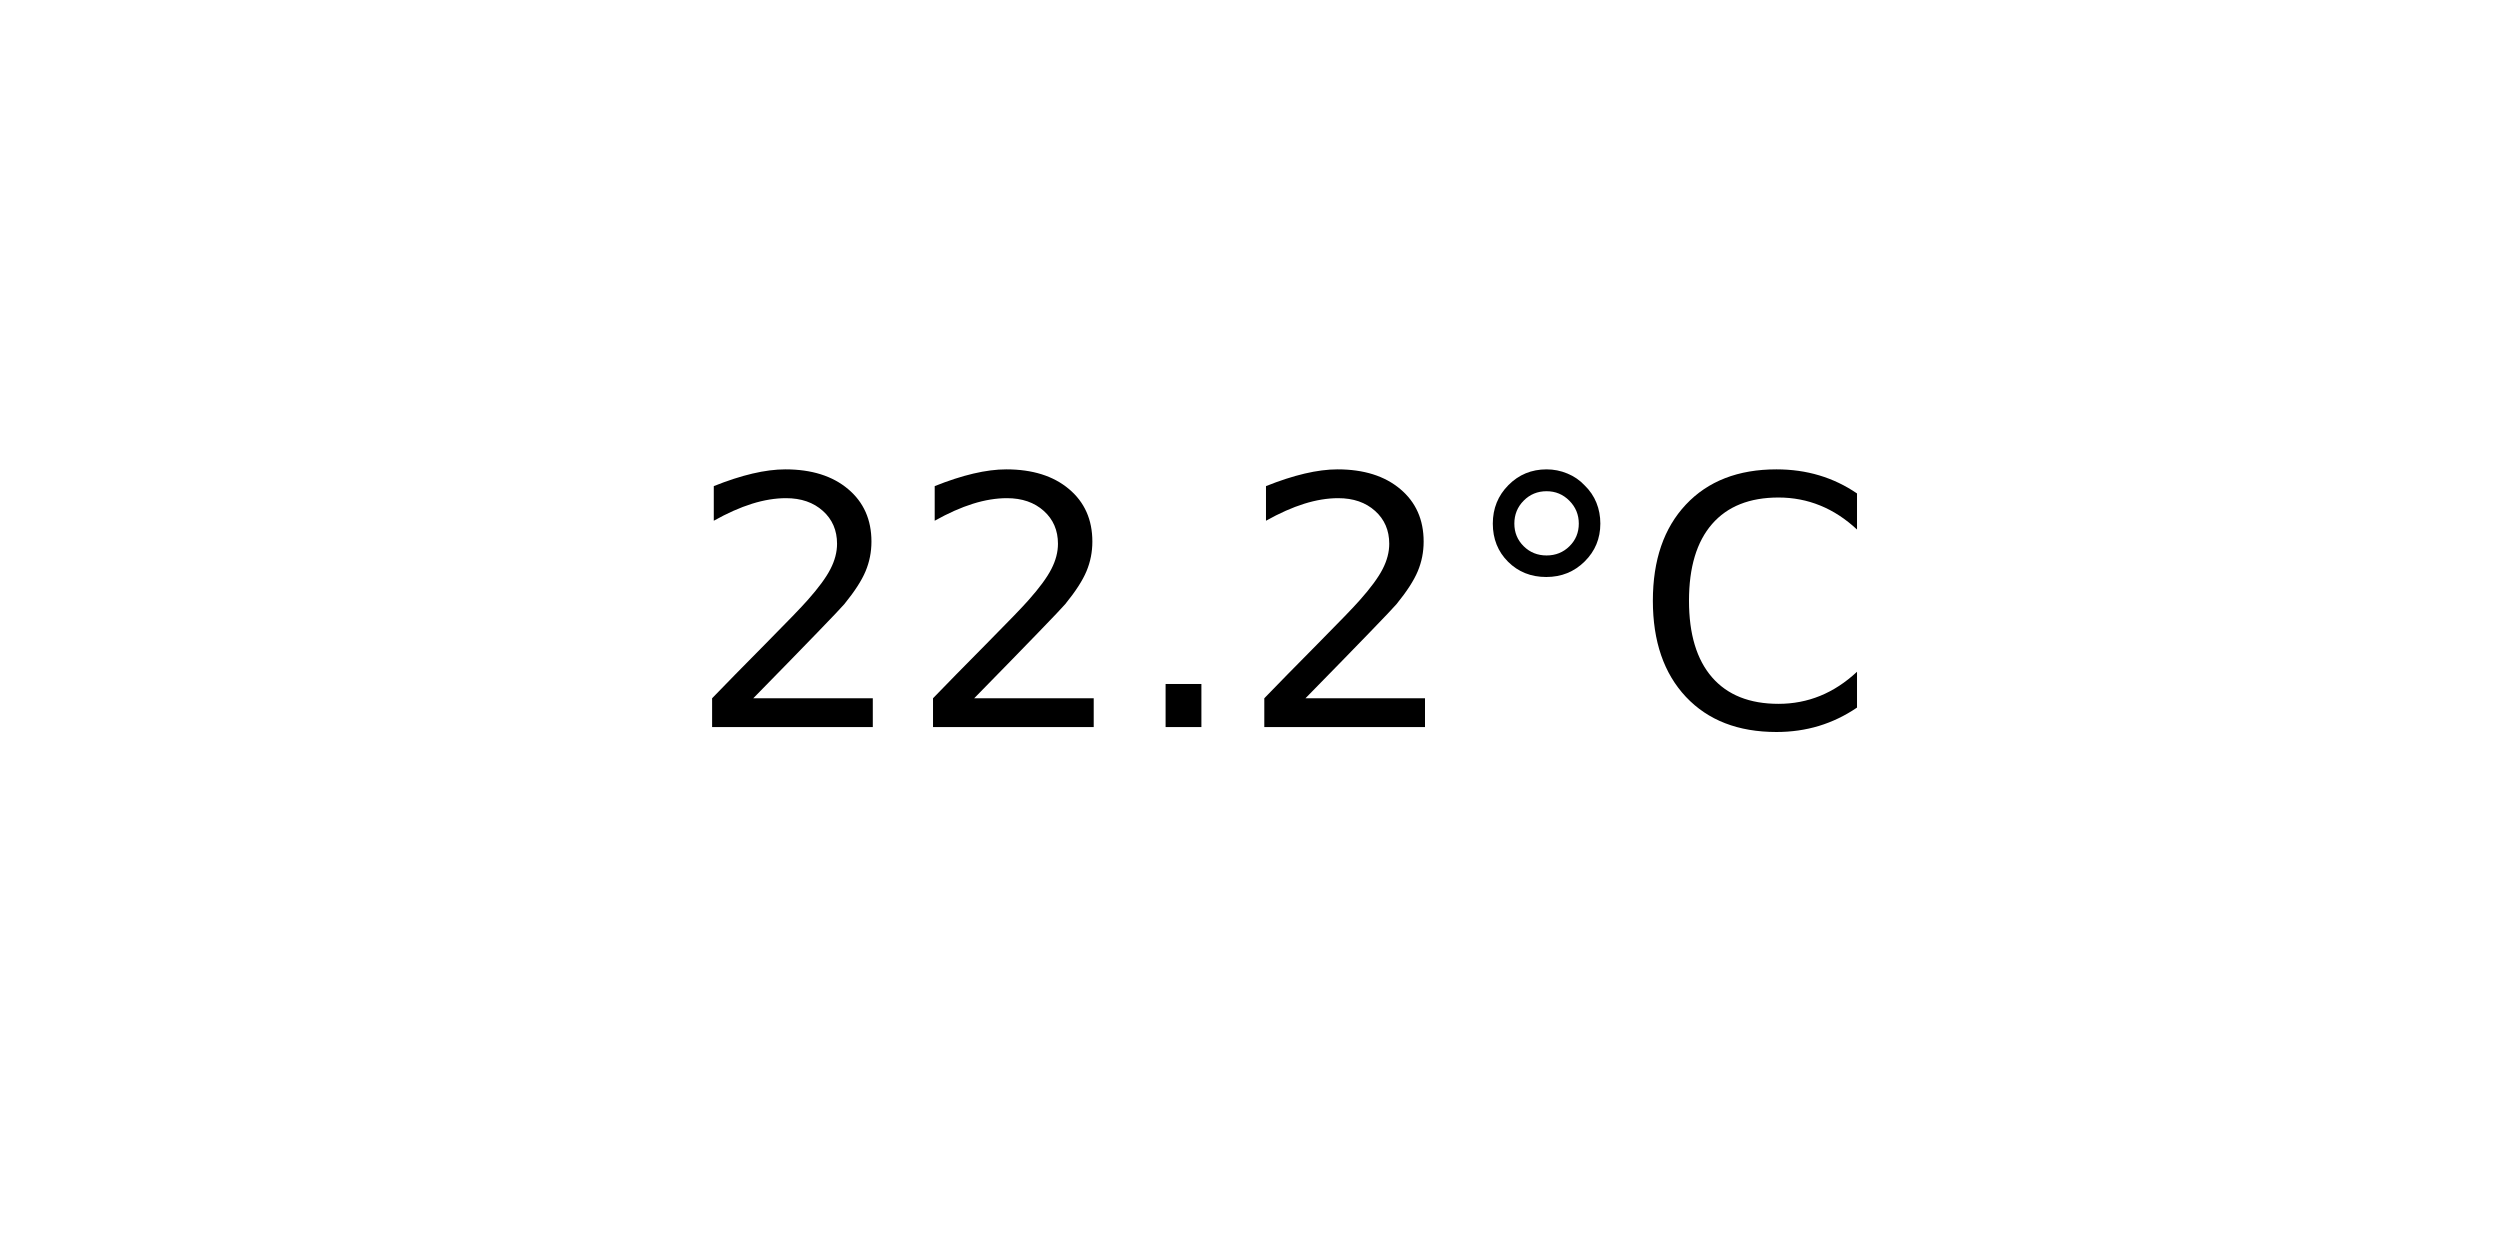
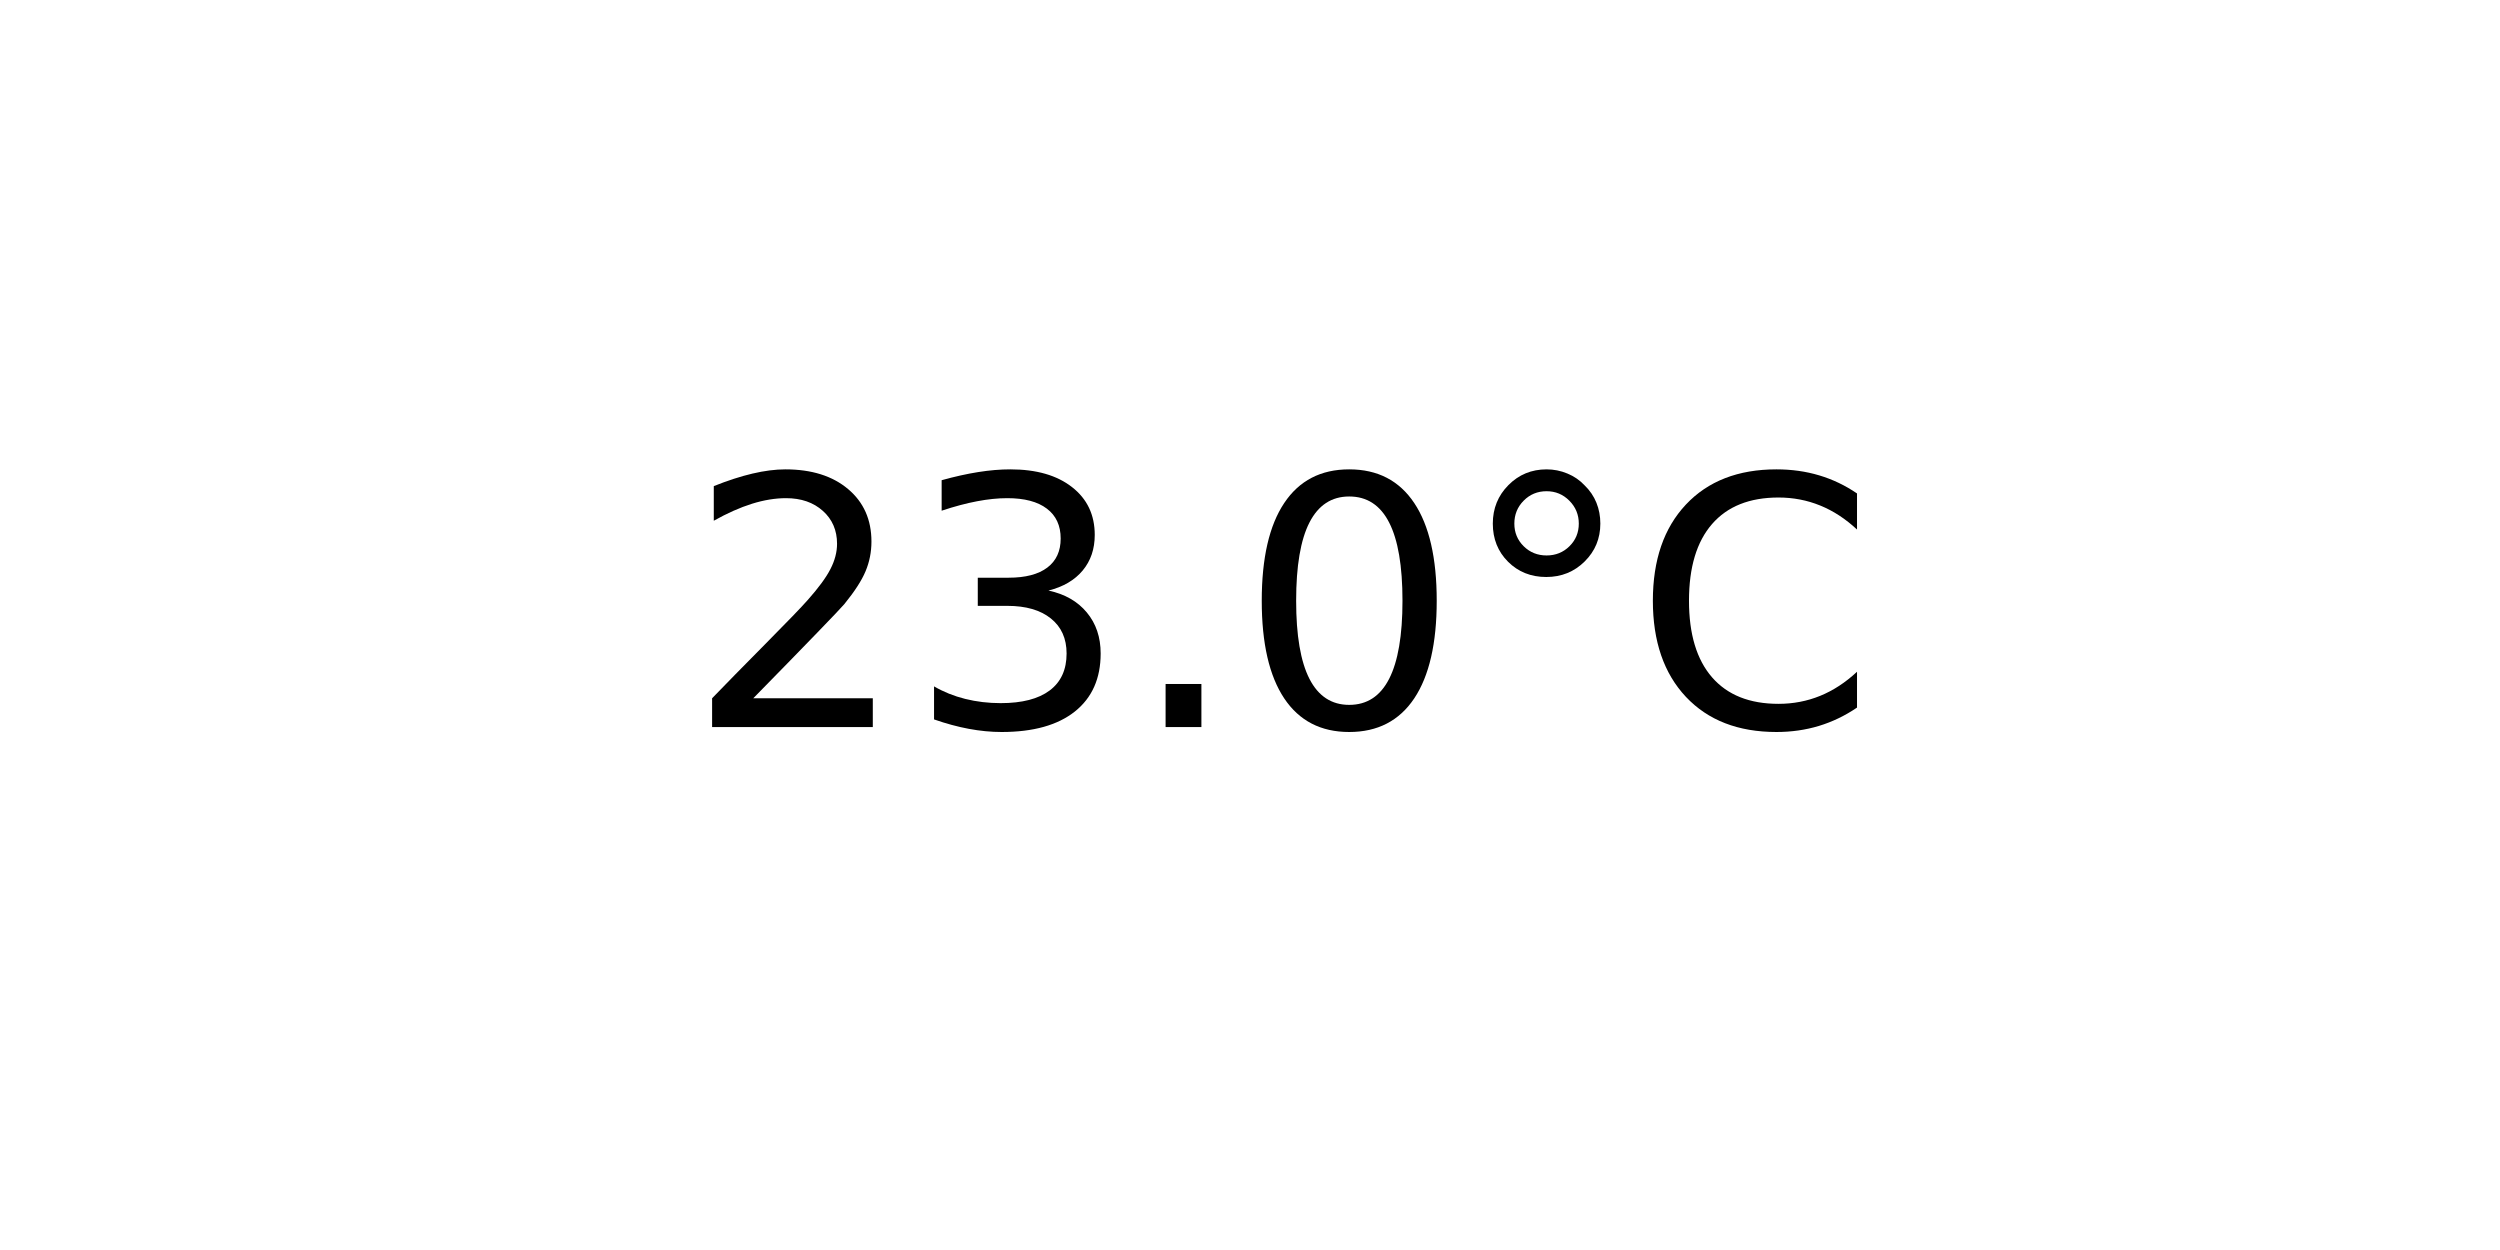
<svg xmlns="http://www.w3.org/2000/svg" xmlns:xlink="http://www.w3.org/1999/xlink" width="72pt" height="36pt" viewBox="0 0 72 36" version="1.1">
  <defs>
    <style type="text/css">*{stroke-linejoin: round; stroke-linecap: butt}</style>
  </defs>
  <g id="figure_1">
    <g id="axes_1">
      <g id="text_1">
        <g transform="translate(19.77578 20.93937) scale(0.1 -0.1)">
          <defs>
            <path id="DejaVuSans-32" d="M 1228 531  L 3431 531  L 3431 0  L 469 0  L 469 531  Q 828 903 1448 1529  Q 2069 2156 2228 2338  Q 2531 2678 2651 2914  Q 2772 3150 2772 3378  Q 2772 3750 2511 3984  Q 2250 4219 1831 4219  Q 1534 4219 1204 4116  Q 875 4013 500 3803  L 500 4441  Q 881 4594 1212 4672  Q 1544 4750 1819 4750  Q 2544 4750 2975 4387  Q 3406 4025 3406 3419  Q 3406 3131 3298 2873  Q 3191 2616 2906 2266  Q 2828 2175 2409 1742  Q 1991 1309 1228 531  z " transform="scale(0.015625)" />
+             <path id="DejaVuSans-33" d="M 2597 2516  Q 3050 2419 3304 2112  Q 3559 1806 3559 1356  Q 3559 666 3084 287  Q 2609 -91 1734 -91  Q 1441 -91 1130 -33  Q 819 25 488 141  L 488 750  Q 750 597 1062 519  Q 1375 441 1716 441  Q 2309 441 2620 675  Q 2931 909 2931 1356  Q 2931 1769 2642 2001  Q 2353 2234 1838 2234  L 1294 2234  L 1294 2753  L 1863 2753  Q 2328 2753 2575 2939  Q 2822 3125 2822 3475  Q 2822 3834 2567 4026  Q 2313 4219 1838 4219  Q 1578 4219 1281 4162  Q 984 4106 628 3988  L 628 4550  Q 988 4650 1302 4700  Q 1616 4750 1894 4750  Q 2613 4750 3031 4423  Q 3450 4097 3450 3541  Q 3450 3153 3228 2886  Q 3006 2619 2597 2516  z " transform="scale(0.015625)" />
            <path id="DejaVuSans-2e" d="M 684 794  L 1344 794  L 1344 0  L 684 0  L 684 794  z " transform="scale(0.015625)" />
+             <path id="DejaVuSans-30" d="M 2034 4250  Q 1547 4250 1301 3770  Q 1056 3291 1056 2328  Q 1056 1369 1301 889  Q 1547 409 2034 409  Q 2525 409 2770 889  Q 3016 1369 3016 2328  Q 3016 3291 2770 3770  Q 2525 4250 2034 4250  z M 2034 4750  Q 2819 4750 3233 4129  Q 3647 3509 3647 2328  Q 3647 1150 3233 529  Q 2819 -91 2034 -91  Q 1250 -91 836 529  Q 422 1150 422 2328  Q 422 3509 836 4129  Q 1250 4750 2034 4750  z " transform="scale(0.015625)" />
            <path id="DejaVuSans-b0" d="M 1600 4347  Q 1350 4347 1178 4173  Q 1006 4000 1006 3750  Q 1006 3503 1178 3333  Q 1350 3163 1600 3163  Q 1850 3163 2022 3333  Q 2194 3503 2194 3750  Q 2194 3997 2020 4172  Q 1847 4347 1600 4347  z M 1600 4750  Q 1800 4750 1984 4673  Q 2169 4597 2303 4453  Q 2447 4313 2519 4134  Q 2591 3956 2591 3750  Q 2591 3338 2302 3052  Q 2013 2766 1594 2766  Q 1172 2766 890 3047  Q 609 3328 609 3750  Q 609 4169 896 4459  Q 1184 4750 1600 4750  z " transform="scale(0.015625)" />
            <path id="DejaVuSans-43" d="M 4122 4306  L 4122 3641  Q 3803 3938 3442 4084  Q 3081 4231 2675 4231  Q 1875 4231 1450 3742  Q 1025 3253 1025 2328  Q 1025 1406 1450 917  Q 1875 428 2675 428  Q 3081 428 3442 575  Q 3803 722 4122 1019  L 4122 359  Q 3791 134 3420 21  Q 3050 -91 2638 -91  Q 1578 -91 968 557  Q 359 1206 359 2328  Q 359 3453 968 4101  Q 1578 4750 2638 4750  Q 3056 4750 3426 4639  Q 3797 4528 4122 4306  z " transform="scale(0.015625)" />
          </defs>
          <use xlink:href="#DejaVuSans-32" />
-           <use xlink:href="#DejaVuSans-32" x="63.623" />
+           <use xlink:href="#DejaVuSans-33" x="63.623" />
          <use xlink:href="#DejaVuSans-2e" x="127.246" />
-           <use xlink:href="#DejaVuSans-32" x="159.033" />
+           <use xlink:href="#DejaVuSans-30" x="159.033" />
          <use xlink:href="#DejaVuSans-b0" x="222.656" />
          <use xlink:href="#DejaVuSans-43" x="272.656" />
        </g>
      </g>
    </g>
  </g>
</svg>
